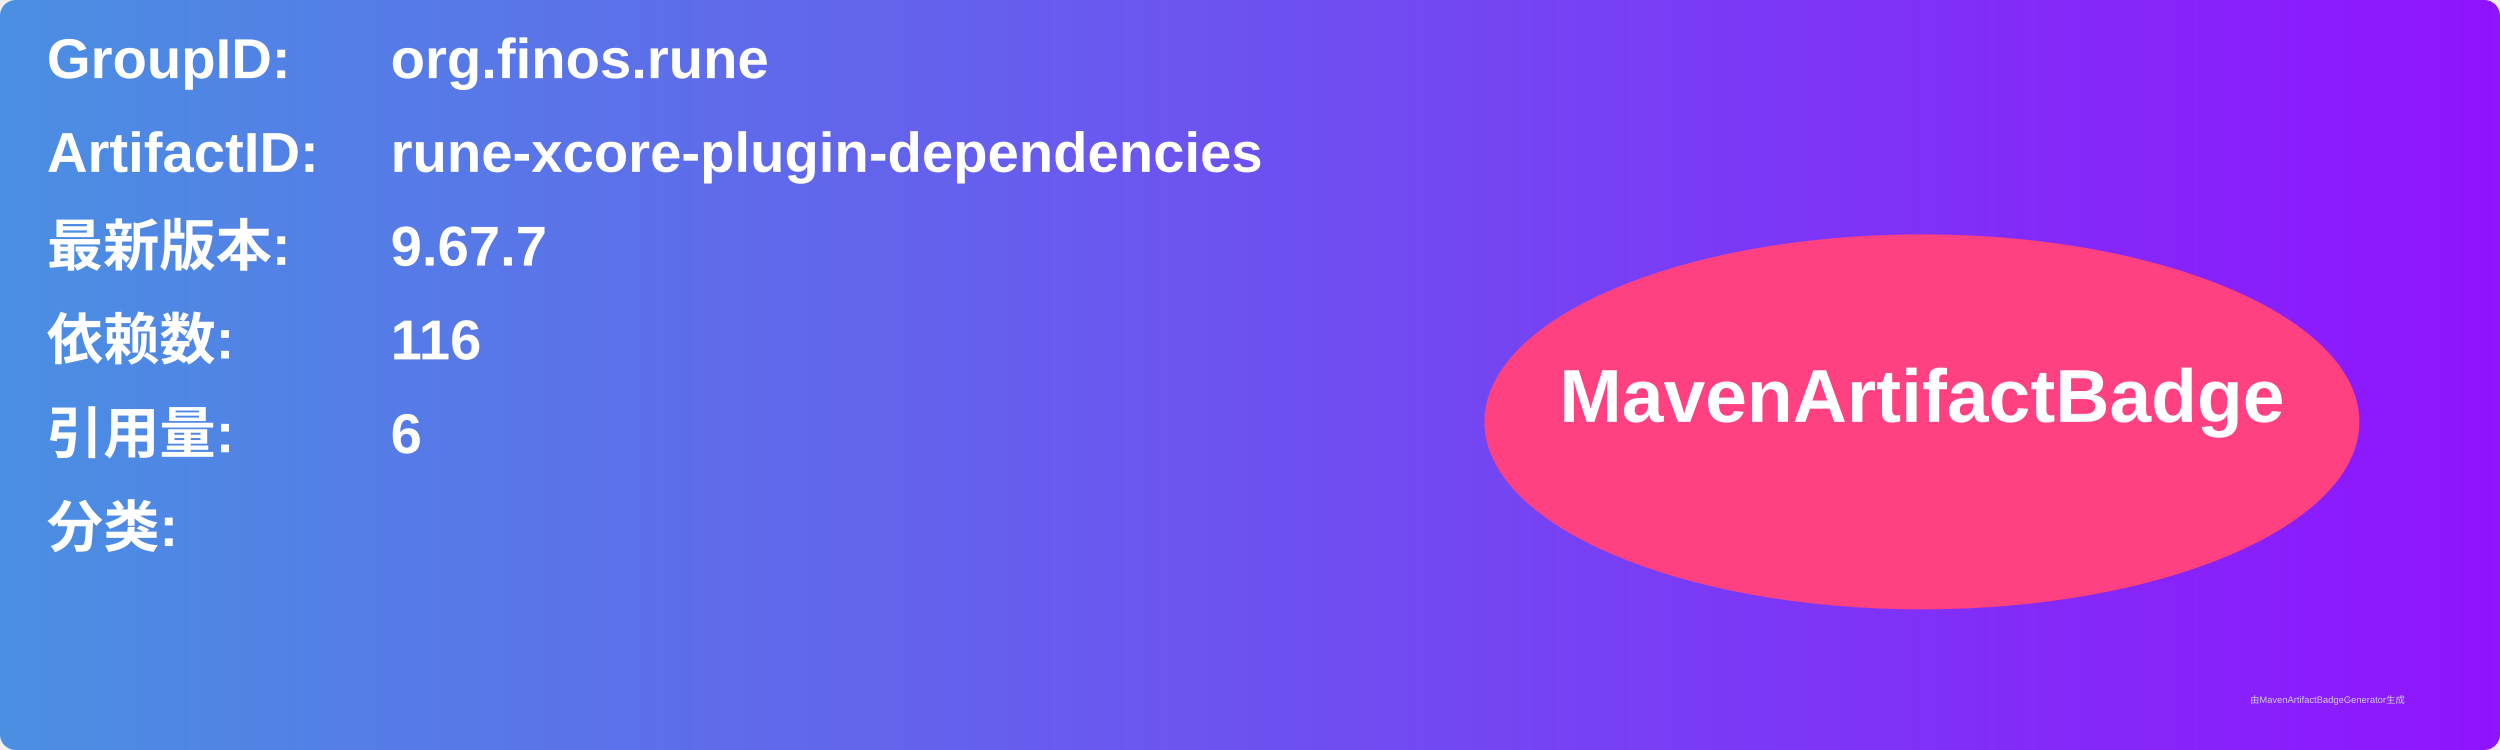
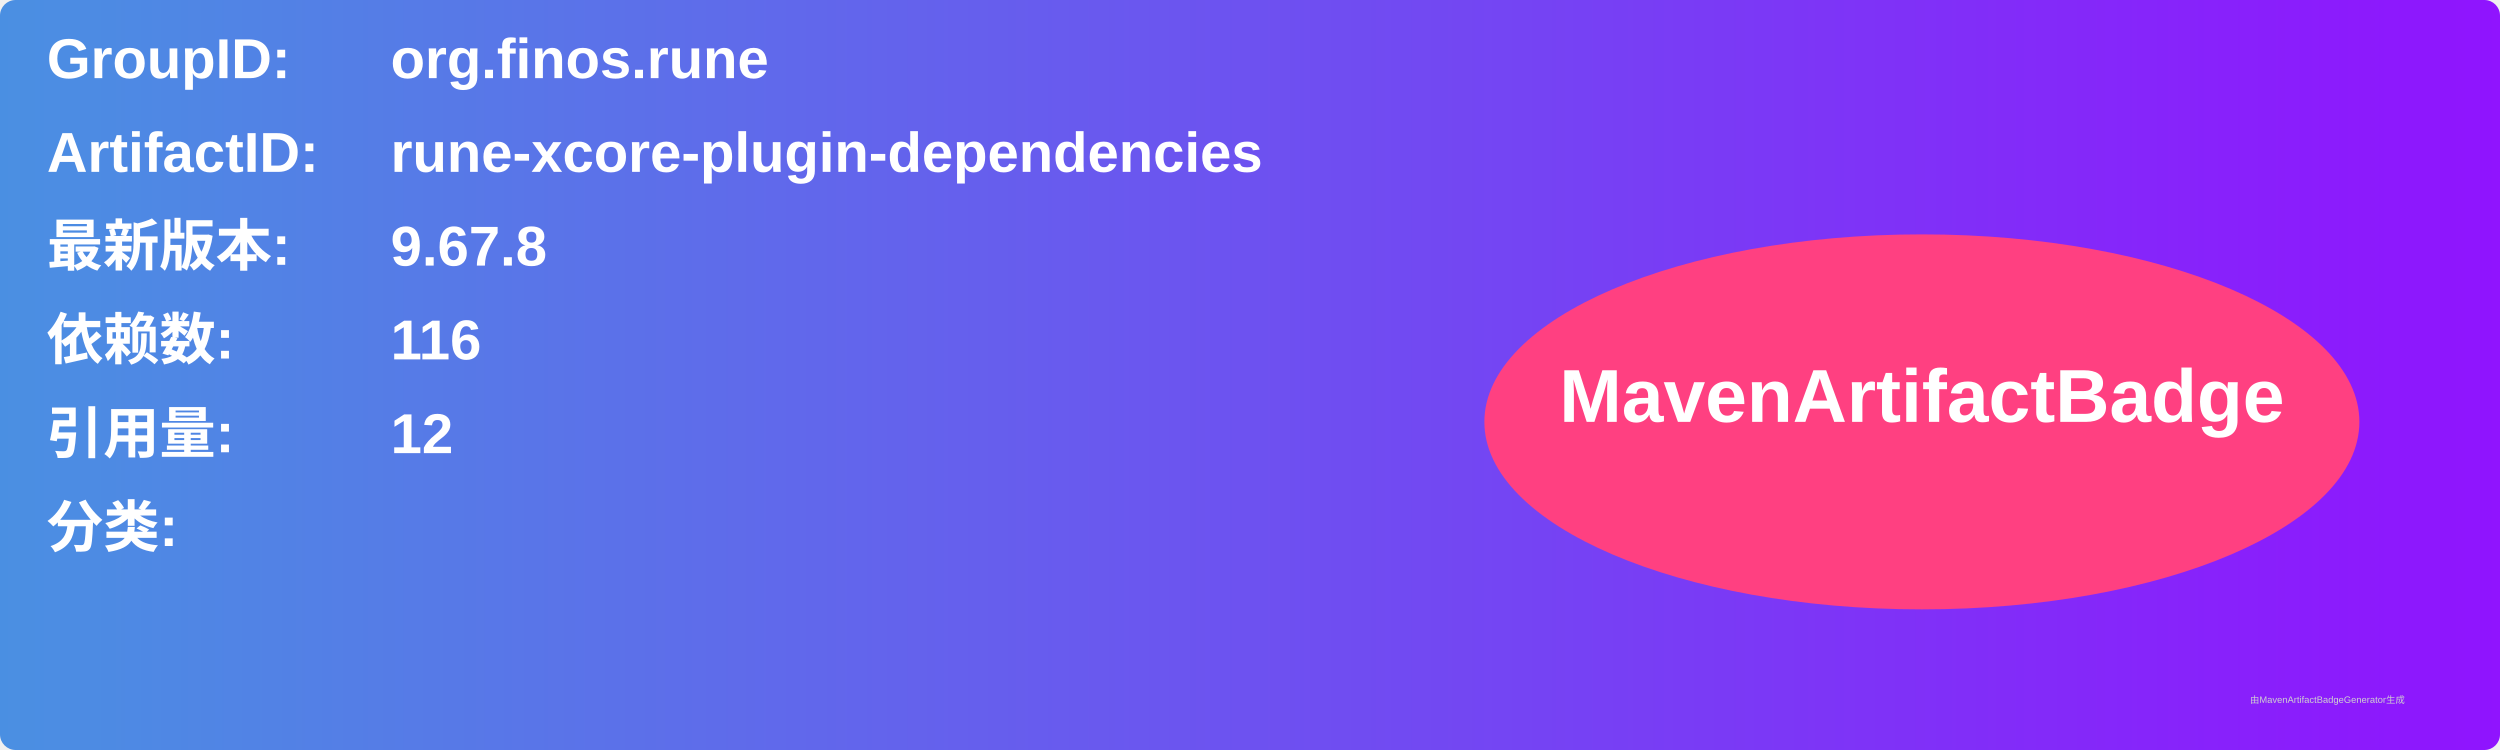
<svg xmlns="http://www.w3.org/2000/svg" width="800" height="240" viewBox="0 0 800 240">
  <linearGradient id="grad" x1="0%" y1="0%" x2="100%" y2="0%">
    <stop offset="0%" stop-color="#4a90e2" />
    <stop offset="100%" stop-color="#9013fe" />
  </linearGradient>
  <rect width="100%" height="100%" rx="5" ry="5" fill="url(#grad)" />
  <g transform="translate(15, 15)">
    <text x="0" y="10" font-family="Arial" font-size="18" fill="white" font-weight="bold" width="260">GroupID:</text>
    <text x="110" y="10" font-family="Arial" font-size="18" fill="white" font-weight="bold" width="460">org.finos.rune</text>
    <text x="0" y="40" font-family="Arial" font-size="18" fill="white" font-weight="bold" width="260">ArtifactID:</text>
    <text x="110" y="40" font-family="Arial" font-size="18" fill="white" font-weight="bold" width="460">rune-xcore-plugin-dependencies</text>
    <text x="0" y="70" font-family="Arial" font-size="18" fill="white" font-weight="bold">最新版本:</text>
    <text x="110" y="70" font-family="Arial" font-size="18" fill="white" font-weight="bold">
-       <tspan font-weight="bold">9.67.7</tspan>
+       <tspan font-weight="bold">9.67.8</tspan>
    </text>
    <text x="0" y="100" font-family="Arial" font-size="18" fill="white" font-weight="bold">依赖数: </text>
    <text x="110" y="100" font-family="Arial" font-size="18" fill="white">
      <tspan font-weight="bold">116</tspan>
    </text>
    <text x="0" y="130" font-family="Arial" font-size="18" fill="white" font-weight="bold">引用量: </text>
    <text x="110" y="130" font-family="Arial" font-size="18" fill="white">
-       <tspan font-weight="bold">6</tspan>
+       <tspan font-weight="bold">12</tspan>
    </text>
    <text x="0" y="160" font-family="Arial" font-size="18" fill="white" font-weight="bold">分类:</text>
    <text x="10" y="190" font-family="Arial" font-size="10" fill="white">
      <tspan font-weight="bold" />
    </text>
    <ellipse cx="600" cy="120" rx="140" ry="60" fill="#ff4081" />
    <text x="600" y="120" text-anchor="middle" font-family="Arial" font-size="24" fill="white" font-weight="bold">MavenArtifactBadge</text>
  </g>
  <text x="720" y="225" font-family="Arial" font-size="3" fill="#d0d0d0">由MavenArtifactBadgeGenerator生成</text>
</svg>
